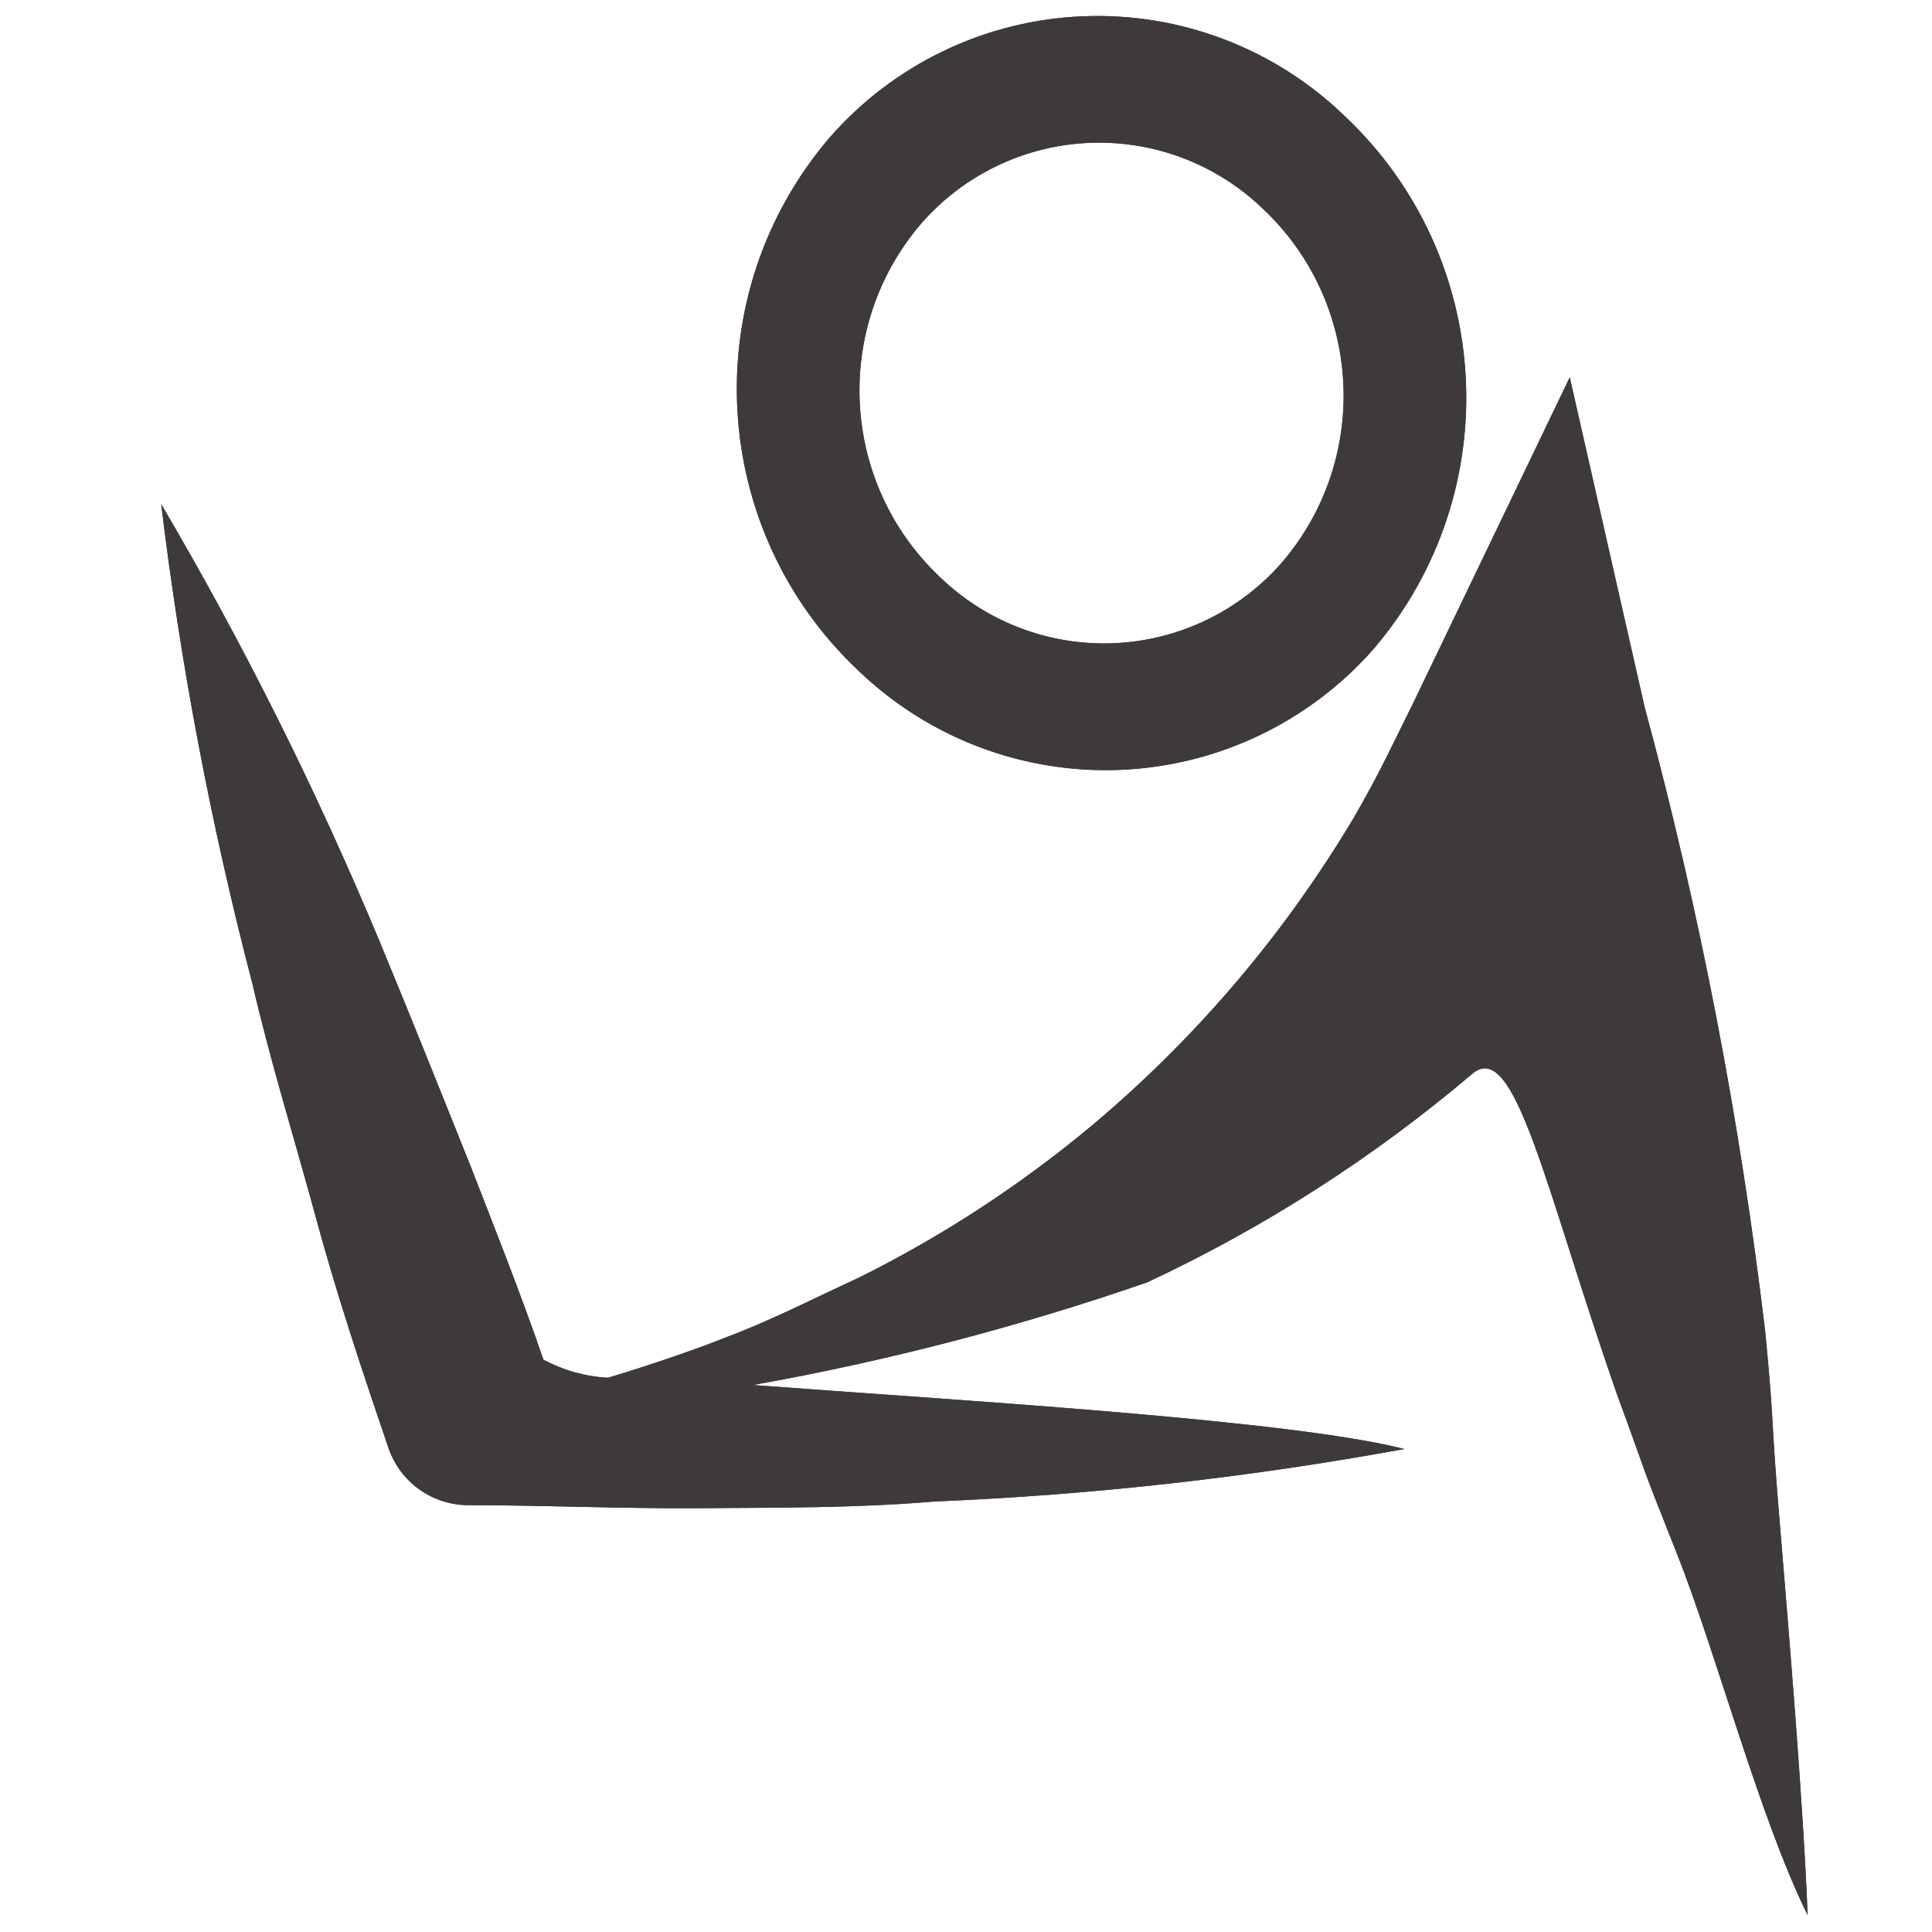
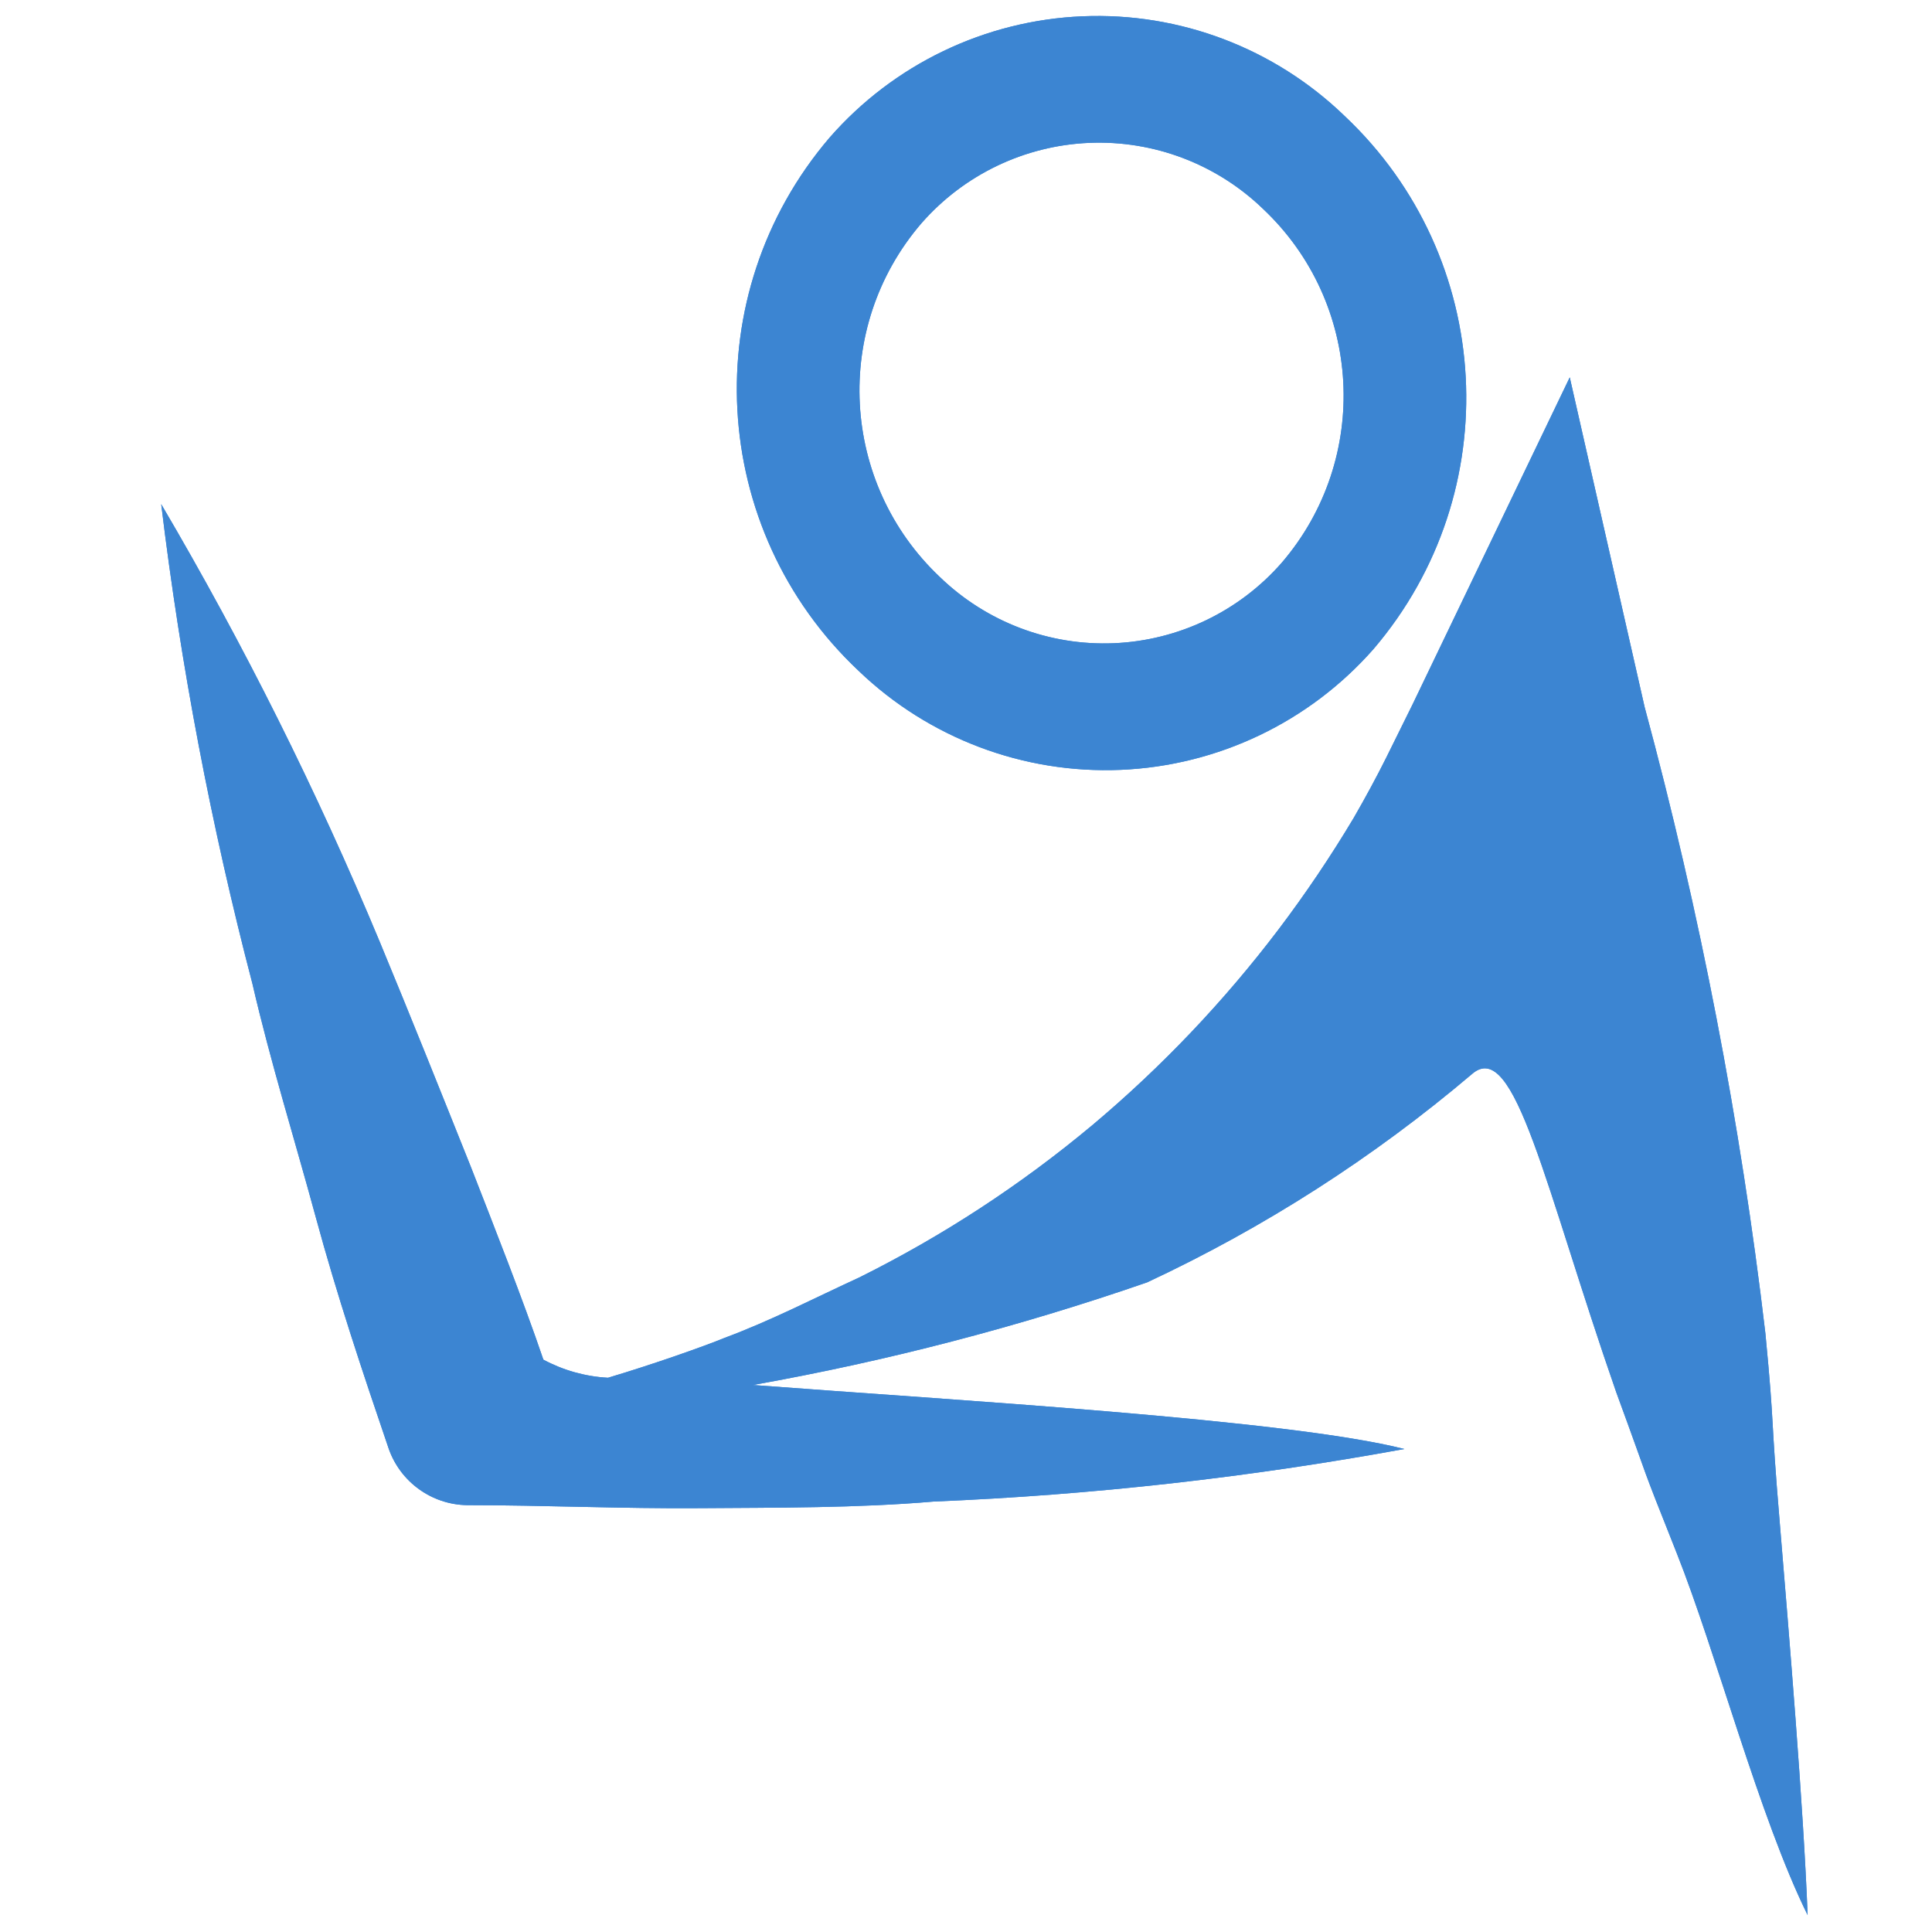
<svg xmlns="http://www.w3.org/2000/svg" viewBox="0 0 32 32" with="64" height="64">
  <defs>
    <clipPath id="prefix__clip-path">
      <path class="prefix__cls-1" d="M29.48 25.24c-.16-1.89-.08-1.5-.24-3.16a72.24 72.24 0 00-2-10.37L26 6.25l-2.6 5.41-.44.89q-.24.48-.54 1a20.43 20.43 0 01-1.24 1.84 20.08 20.08 0 01-3.08 3.24 19.72 19.72 0 01-3.87 2.53c-.72.33-1.45.71-2.23 1-.34.14-1.19.44-1.93.66a2.55 2.55 0 01-1.07-.3c-.34-1-.83-2.24-1.2-3.19-.5-1.25-1-2.5-1.51-3.73a59.11 59.11 0 00-3.62-7.25 59.82 59.82 0 001.51 7.94c.3 1.3.7 2.58 1.05 3.87S6 22.71 6.44 24a1.4 1.4 0 001.29.93c1.28 0 2.57.06 3.86.05s2.59 0 3.88-.11a56 56 0 007.79-.87c-1.92-.49-7.5-.81-10.79-1.06a43 43 0 006.53-1.7 24.06 24.06 0 005.38-3.45c.71-.62 1.21 1.88 2.39 5.27.62 1.69.34 1 1 2.66s1.37 4.38 2.17 6c-.07-1.82-.31-4.67-.46-6.48z" />
    </clipPath>
    <clipPath id="prefix__clip-path-2">
      <path class="prefix__cls-1" d="M20.92 3.46a4.25 4.25 0 01.31 5.86 3.91 3.91 0 01-5.66.24 4.25 4.25 0 01-.31-5.86 3.91 3.91 0 015.66-.24m1.35-1.54a5.89 5.89 0 00-8.53.36 6.41 6.41 0 00.48 8.83 5.91 5.91 0 008.53-.36 6.41 6.41 0 00-.48-8.83z" />
    </clipPath>
-     <style>.prefix__cls-1{fill:#3e3a39}@media (prefers-color-scheme:dark){.prefix__cls-1{fill:#efefef}}</style>
+     <style>.prefix__cls-1{fill:#3c85d2}@media (prefers-color-scheme:dark){.prefix__cls-1{fill:#3c85d2}}</style>
  </defs>
  <g style="isolation:isolate">
    <g id="prefix__layer_1" data-name="layer 1">
      <path class="prefix__cls-1" d="M29.48 25.24c-.16-1.89-.08-1.5-.24-3.16a72.24 72.24 0 00-2-10.37L26 6.25l-2.6 5.41-.44.89q-.24.48-.54 1a20.43 20.43 0 01-1.24 1.84 20.08 20.08 0 01-3.08 3.24 19.72 19.72 0 01-3.87 2.53c-.72.33-1.45.71-2.23 1-.34.14-1.19.44-1.93.66a2.55 2.55 0 01-1.07-.3c-.34-1-.83-2.24-1.2-3.19-.5-1.25-1-2.5-1.51-3.73a59.11 59.11 0 00-3.62-7.25 59.82 59.82 0 001.51 7.94c.3 1.3.7 2.58 1.05 3.87S6 22.71 6.44 24a1.4 1.4 0 001.29.93c1.28 0 2.57.06 3.86.05s2.59 0 3.88-.11a56 56 0 007.79-.87c-1.92-.49-7.5-.81-10.79-1.06a43 43 0 006.53-1.7 24.06 24.06 0 005.38-3.45c.71-.62 1.21 1.88 2.39 5.27.62 1.69.34 1 1 2.66s1.37 4.38 2.17 6c-.07-1.82-.31-4.67-.46-6.48z" />
      <g clip-path="url(#prefix__clip-path)">
        <path class="prefix__cls-1" d="M-.87-.78h34.42v33.07H-.87z" />
      </g>
      <path class="prefix__cls-1" d="M20.92 3.46a4.25 4.25 0 01.31 5.86 3.91 3.91 0 01-5.66.24 4.25 4.25 0 01-.31-5.86 3.91 3.91 0 015.66-.24m1.35-1.54a5.89 5.89 0 00-8.53.36 6.41 6.41 0 00.48 8.83 5.91 5.91 0 008.53-.36 6.41 6.41 0 00-.48-8.83z" />
      <g clip-path="url(#prefix__clip-path-2)">
        <path class="prefix__cls-1" d="M-.87-.78h34.42v33.07H-.87z" />
      </g>
    </g>
  </g>
</svg>
